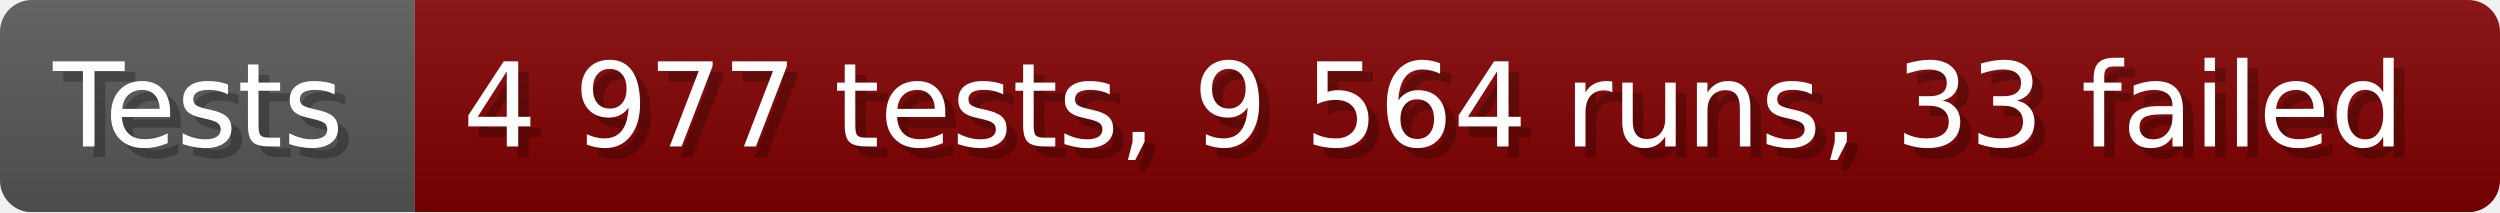
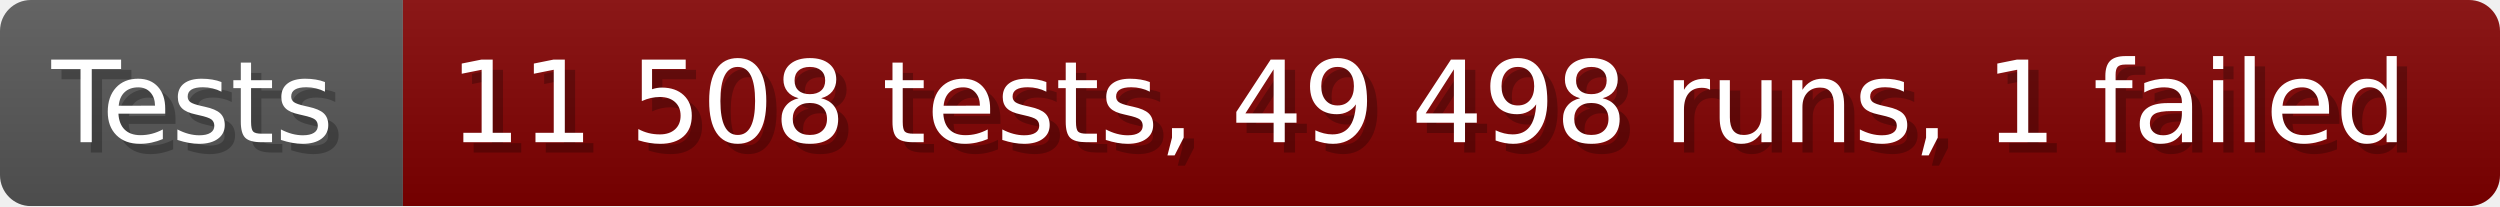
- <svg xmlns="http://www.w3.org/2000/svg" width="235.6" height="20" viewBox="0 0 2356 200" role="img" aria-label="Tests: 4 977 tests, 9 564 runs, 33 failed">
+ <svg xmlns="http://www.w3.org/2000/svg" width="242.6" height="20" viewBox="0 0 2426 200" role="img" aria-label="Tests: 11 508 tests, 49 498 runs, 1 failed">
  <linearGradient id="a" x2="0" y2="100%">
    <stop offset="0" stop-opacity=".1" stop-color="#EEE" />
    <stop offset="1" stop-opacity=".1" />
  </linearGradient>
  <mask id="m">
-     <rect width="2356" height="200" rx="30" fill="#FFF" />
+     <rect width="2426" height="200" rx="30" fill="#FFF" />
  </mask>
  <g mask="url(#m)">
    <rect width="391" height="200" fill="#555" />
-     <rect width="1965" height="200" fill="#800000" x="391" />
-     <rect width="2356" height="200" fill="url(#a)" />
+     <rect width="2035" height="200" fill="#800000" x="391" />
+     <rect width="2426" height="200" fill="url(#a)" />
  </g>
  <g aria-hidden="true" fill="#fff" text-anchor="start" font-family="Verdana,DejaVu Sans,sans-serif" font-size="110">
    <text x="60" y="148" textLength="291" fill="#000" opacity="0.25">Tests</text>
    <text x="50" y="138" textLength="291">Tests</text>
-     <text x="446" y="148" textLength="1865" fill="#000" opacity="0.25">4 977 tests, 9 564 runs, 33 failed</text>
-     <text x="436" y="138" textLength="1865">4 977 tests, 9 564 runs, 33 failed</text>
+     <text x="446" y="148" textLength="1935" fill="#000" opacity="0.25">11 508 tests, 49 498 runs, 1 failed</text>
+     <text x="436" y="138" textLength="1935">11 508 tests, 49 498 runs, 1 failed</text>
  </g>
</svg>
